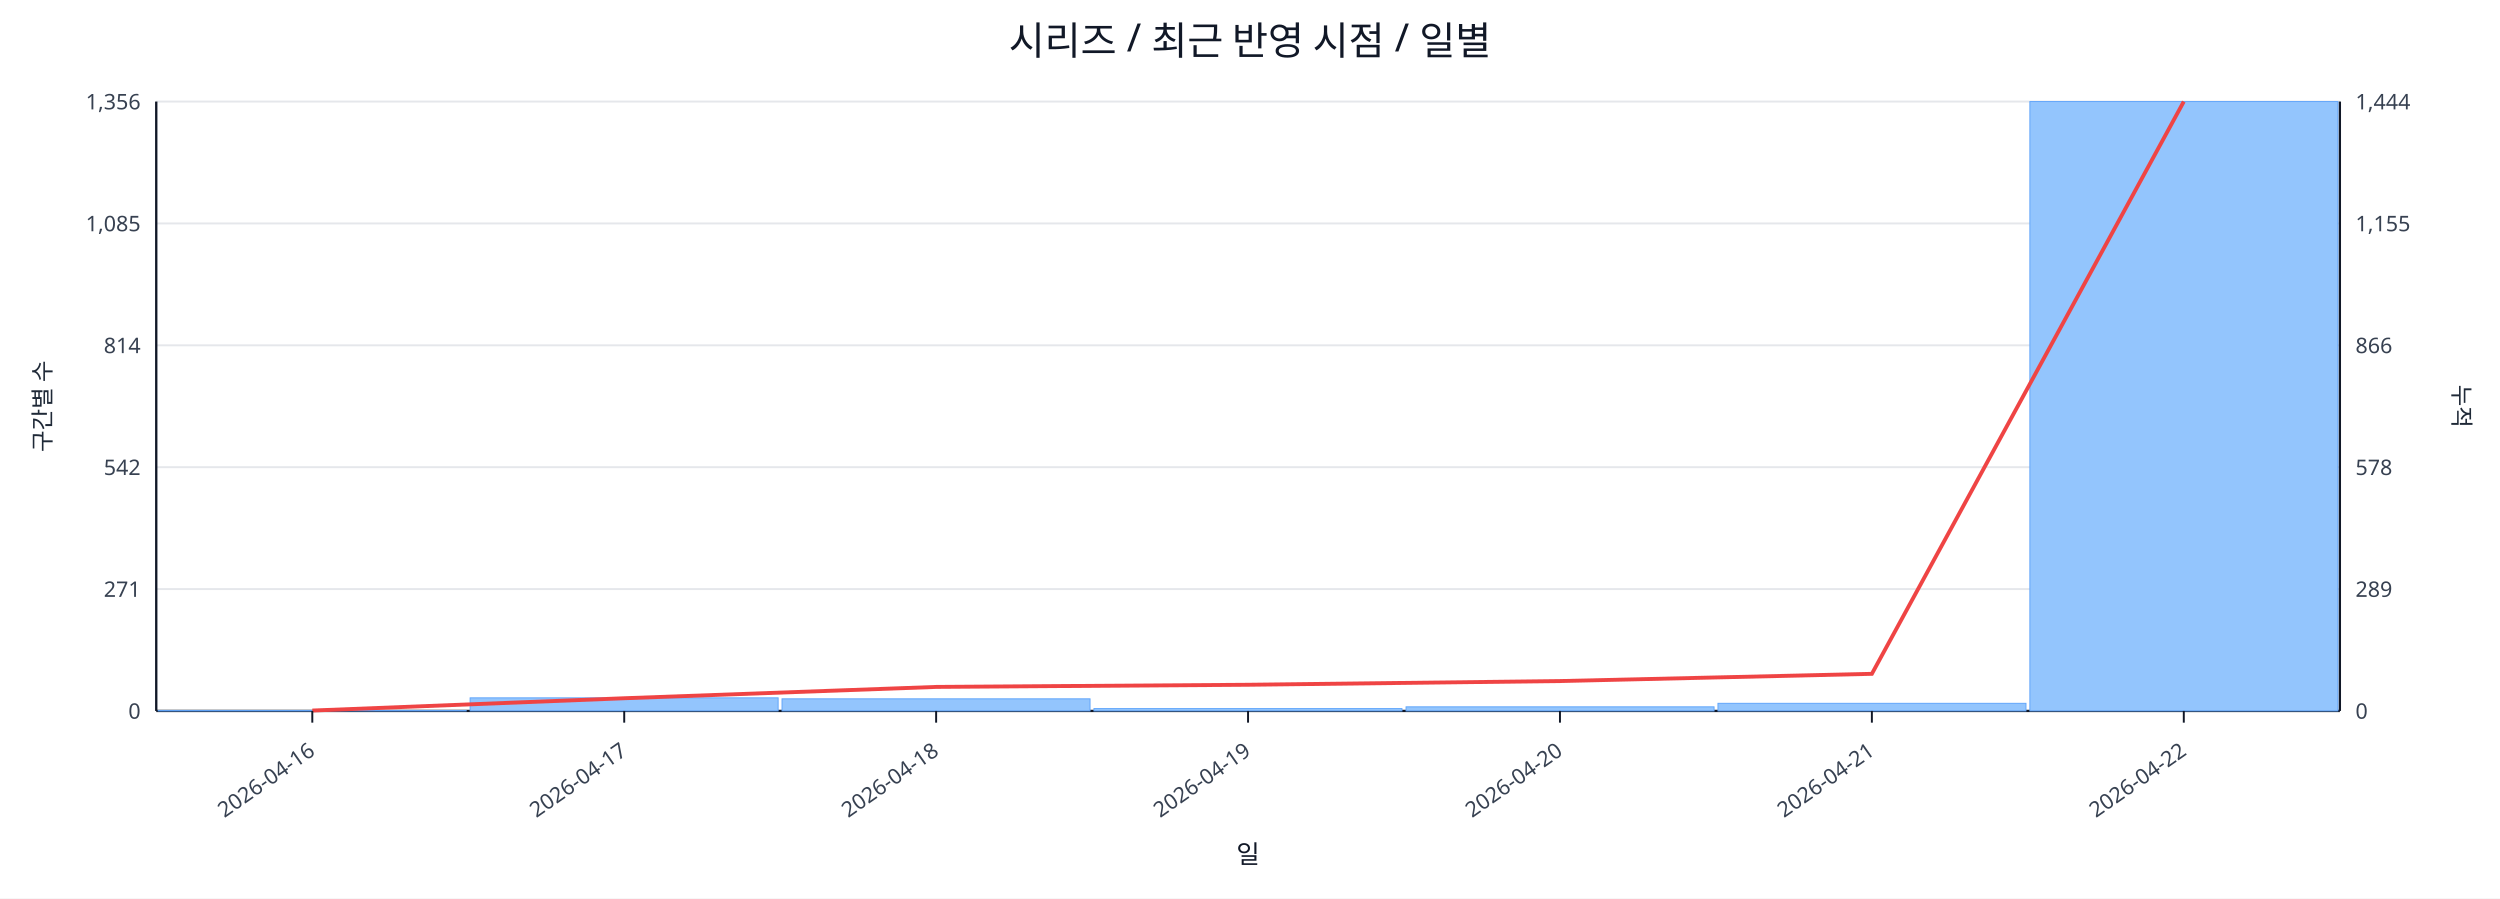
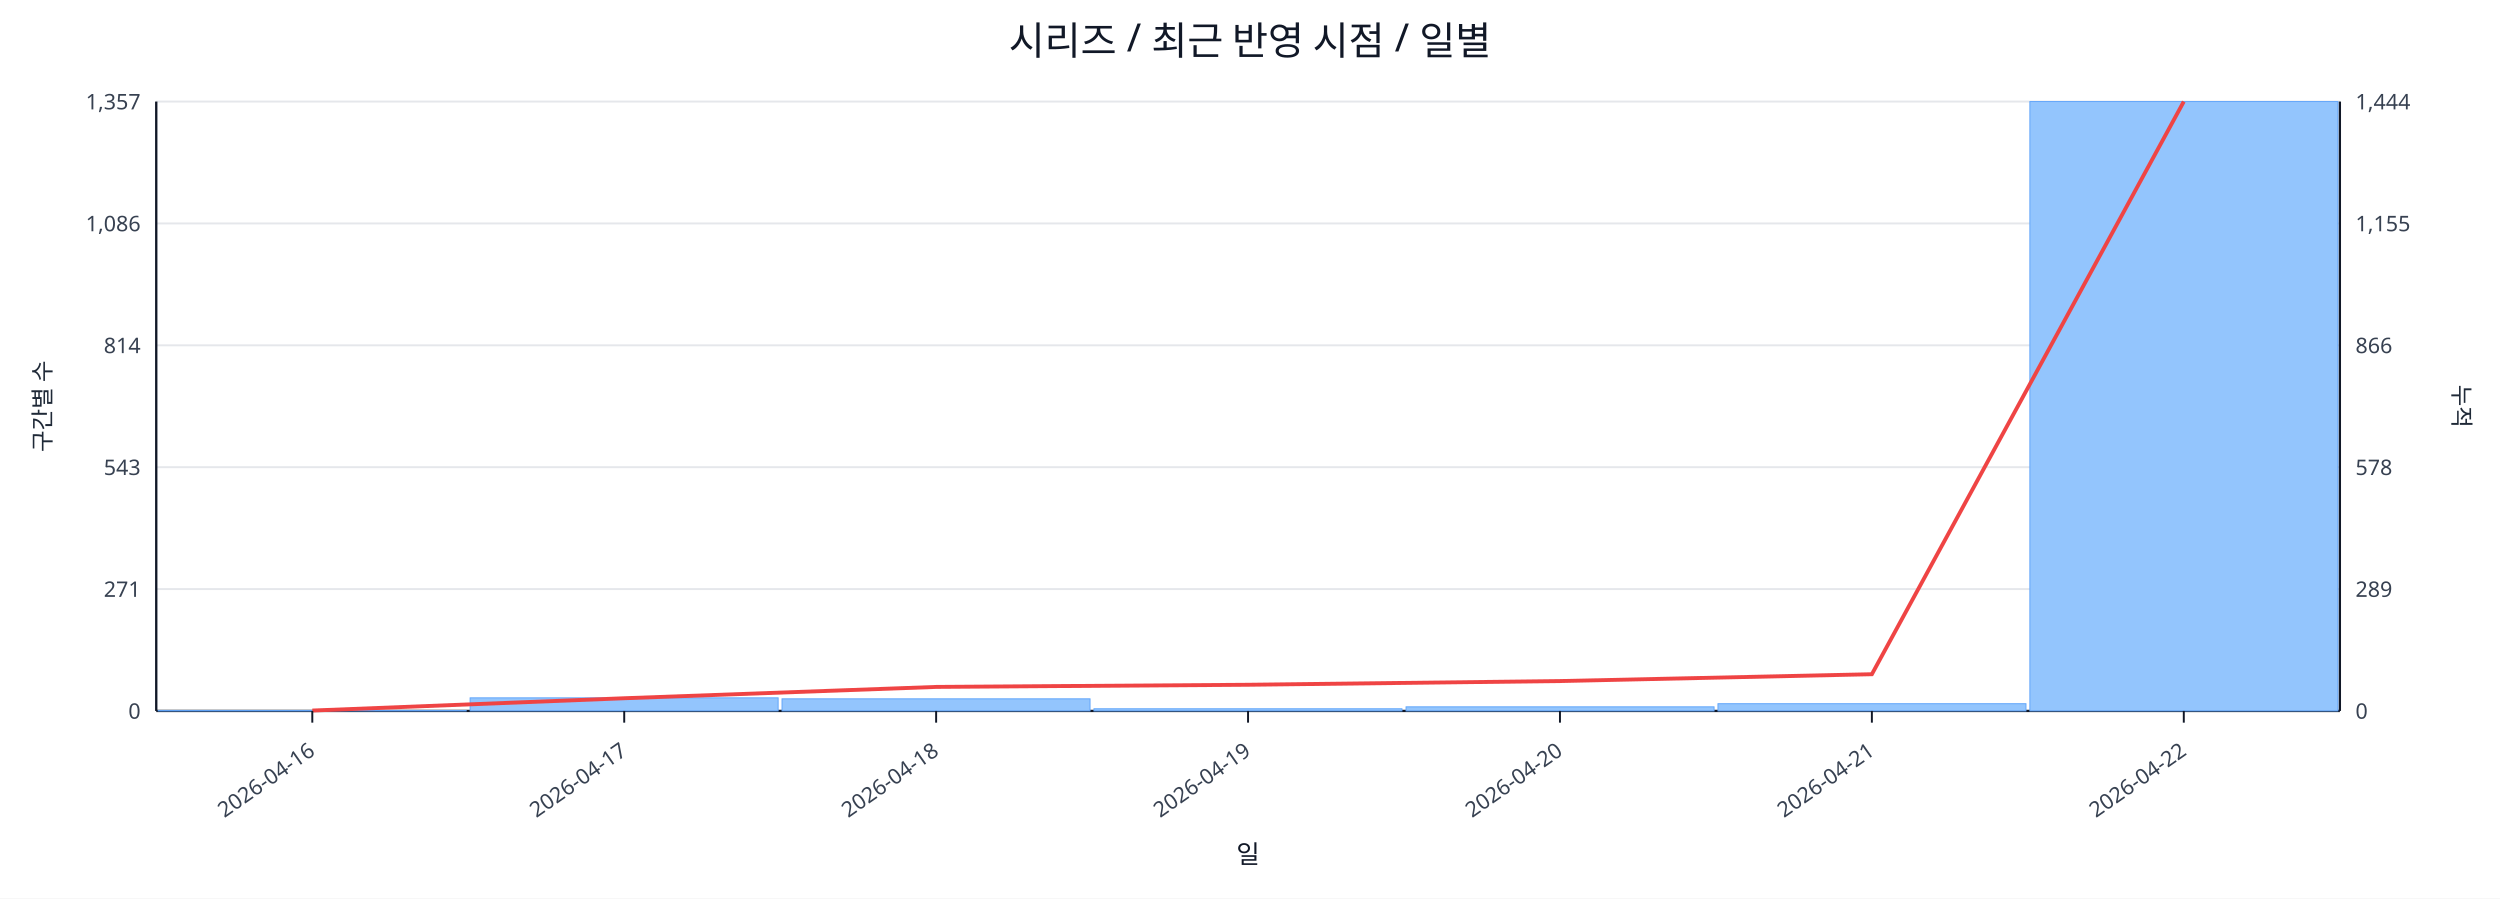
<svg xmlns="http://www.w3.org/2000/svg" width="1280" height="460" viewBox="0 0 1280 460">
  <rect x="0" y="0" width="100%" height="100%" fill="#ffffff" />
  <text x="640.0" y="28" font-size="20" text-anchor="middle" font-family="sans-serif" fill="#111827">시리즈 / 최근 반영 시점 / 일별</text>
  <line x1="80.0" y1="52.0" x2="1198.0" y2="52.0" stroke="#e5e7eb" stroke-width="1" />
-   <text x="72.0" y="56.0" font-size="11" text-anchor="end" font-family="sans-serif" fill="#374151">1,356</text>
+   <text x="72.0" y="56.0" font-size="11" text-anchor="end" font-family="sans-serif" fill="#374151">1,357</text>
  <text x="1206.0" y="56.0" font-size="11" text-anchor="start" font-family="sans-serif" fill="#374151">1,444</text>
  <line x1="80.0" y1="114.4" x2="1198.0" y2="114.4" stroke="#e5e7eb" stroke-width="1" />
-   <text x="72.0" y="118.4" font-size="11" text-anchor="end" font-family="sans-serif" fill="#374151">1,085</text>
+   <text x="72.0" y="118.4" font-size="11" text-anchor="end" font-family="sans-serif" fill="#374151">1,086</text>
  <text x="1206.0" y="118.4" font-size="11" text-anchor="start" font-family="sans-serif" fill="#374151">1,155</text>
  <line x1="80.0" y1="176.8" x2="1198.0" y2="176.8" stroke="#e5e7eb" stroke-width="1" />
  <text x="72.0" y="180.8" font-size="11" text-anchor="end" font-family="sans-serif" fill="#374151">814</text>
  <text x="1206.0" y="180.8" font-size="11" text-anchor="start" font-family="sans-serif" fill="#374151">866</text>
  <line x1="80.0" y1="239.2" x2="1198.0" y2="239.2" stroke="#e5e7eb" stroke-width="1" />
-   <text x="72.0" y="243.2" font-size="11" text-anchor="end" font-family="sans-serif" fill="#374151">542</text>
+   <text x="72.0" y="243.2" font-size="11" text-anchor="end" font-family="sans-serif" fill="#374151">543</text>
  <text x="1206.0" y="243.2" font-size="11" text-anchor="start" font-family="sans-serif" fill="#374151">578</text>
  <line x1="80.0" y1="301.6" x2="1198.0" y2="301.6" stroke="#e5e7eb" stroke-width="1" />
  <text x="72.0" y="305.6" font-size="11" text-anchor="end" font-family="sans-serif" fill="#374151">271</text>
  <text x="1206.0" y="305.6" font-size="11" text-anchor="start" font-family="sans-serif" fill="#374151">289</text>
  <line x1="80.0" y1="364.0" x2="1198.0" y2="364.0" stroke="#e5e7eb" stroke-width="1" />
  <text x="72.0" y="368.0" font-size="11" text-anchor="end" font-family="sans-serif" fill="#374151">0</text>
  <text x="1206.0" y="368.0" font-size="11" text-anchor="start" font-family="sans-serif" fill="#374151">0</text>
  <line x1="80.0" y1="364.0" x2="1198.0" y2="364.0" stroke="#111827" stroke-width="1.2" />
  <line x1="80.0" y1="52.0" x2="80.0" y2="364.0" stroke="#111827" stroke-width="1.2" />
  <line x1="1198.0" y1="52.0" x2="1198.0" y2="364.0" stroke="#111827" stroke-width="1.2" />
  <rect x="81.0" y="363.8" width="157.7" height="0.2" fill="#93c5fd" stroke="#60a5fa" stroke-width="0.5" />
  <rect x="240.7" y="357.3" width="157.7" height="6.7" fill="#93c5fd" stroke="#60a5fa" stroke-width="0.5" />
  <rect x="400.4" y="357.8" width="157.7" height="6.2" fill="#93c5fd" stroke="#60a5fa" stroke-width="0.5" />
-   <rect x="560.1" y="362.8" width="157.7" height="1.2" fill="#93c5fd" stroke="#60a5fa" stroke-width="0.5" />
+   <rect x="560.1" y="362.9" width="157.7" height="1.1" fill="#93c5fd" stroke="#60a5fa" stroke-width="0.5" />
  <rect x="719.9" y="361.9" width="157.7" height="2.1" fill="#93c5fd" stroke="#60a5fa" stroke-width="0.5" />
-   <rect x="879.6" y="360.1" width="157.7" height="3.9" fill="#93c5fd" stroke="#60a5fa" stroke-width="0.5" />
+   <rect x="879.6" y="360.3" width="157.7" height="3.7" fill="#93c5fd" stroke="#60a5fa" stroke-width="0.5" />
  <rect x="1039.3" y="52.0" width="157.7" height="312.0" fill="#93c5fd" stroke="#60a5fa" stroke-width="0.5" />
-   <polyline fill="none" stroke="#ef4444" stroke-width="2" points="159.9,363.8 319.6,357.5 479.3,351.7 639.0,350.6 798.7,348.7 958.4,345.0 1118.1,52.0" />
+   <polyline fill="none" stroke="#ef4444" stroke-width="2" points="159.9,363.8 319.6,357.5 479.3,351.7 639.0,350.6 798.7,348.7 958.4,345.2 1118.1,52.0" />
  <line x1="159.9" y1="364.0" x2="159.9" y2="370.0" stroke="#111827" stroke-width="1" />
  <text x="161.9" y="386.0" font-size="11" text-anchor="end" transform="rotate(-35 161.9 386.0)" font-family="sans-serif" fill="#374151">2026-04-16</text>
  <line x1="319.6" y1="364.0" x2="319.6" y2="370.0" stroke="#111827" stroke-width="1" />
  <text x="321.6" y="386.0" font-size="11" text-anchor="end" transform="rotate(-35 321.6 386.0)" font-family="sans-serif" fill="#374151">2026-04-17</text>
  <line x1="479.3" y1="364.0" x2="479.3" y2="370.0" stroke="#111827" stroke-width="1" />
  <text x="481.3" y="386.0" font-size="11" text-anchor="end" transform="rotate(-35 481.3 386.0)" font-family="sans-serif" fill="#374151">2026-04-18</text>
  <line x1="639.0" y1="364.0" x2="639.0" y2="370.0" stroke="#111827" stroke-width="1" />
  <text x="641.0" y="386.0" font-size="11" text-anchor="end" transform="rotate(-35 641.0 386.0)" font-family="sans-serif" fill="#374151">2026-04-19</text>
  <line x1="798.7" y1="364.0" x2="798.7" y2="370.0" stroke="#111827" stroke-width="1" />
  <text x="800.7" y="386.0" font-size="11" text-anchor="end" transform="rotate(-35 800.7 386.0)" font-family="sans-serif" fill="#374151">2026-04-20</text>
  <line x1="958.4" y1="364.0" x2="958.4" y2="370.0" stroke="#111827" stroke-width="1" />
  <text x="960.4" y="386.0" font-size="11" text-anchor="end" transform="rotate(-35 960.4 386.0)" font-family="sans-serif" fill="#374151">2026-04-21</text>
  <line x1="1118.1" y1="364.0" x2="1118.1" y2="370.0" stroke="#111827" stroke-width="1" />
  <text x="1120.1" y="386.0" font-size="11" text-anchor="end" transform="rotate(-35 1120.1 386.0)" font-family="sans-serif" fill="#374151">2026-04-22</text>
  <text x="26" y="208.0" font-size="12" transform="rotate(-90 26 208.0)" text-anchor="middle" font-family="sans-serif" fill="#1f2937">구간별 수</text>
  <text x="1256.0" y="208.0" font-size="12" transform="rotate(90 1256.0 208.0)" text-anchor="middle" font-family="sans-serif" fill="#1f2937">누적</text>
  <text x="639.0" y="442.0" font-size="13" text-anchor="middle" font-family="sans-serif" fill="#111827">일</text>
</svg>
